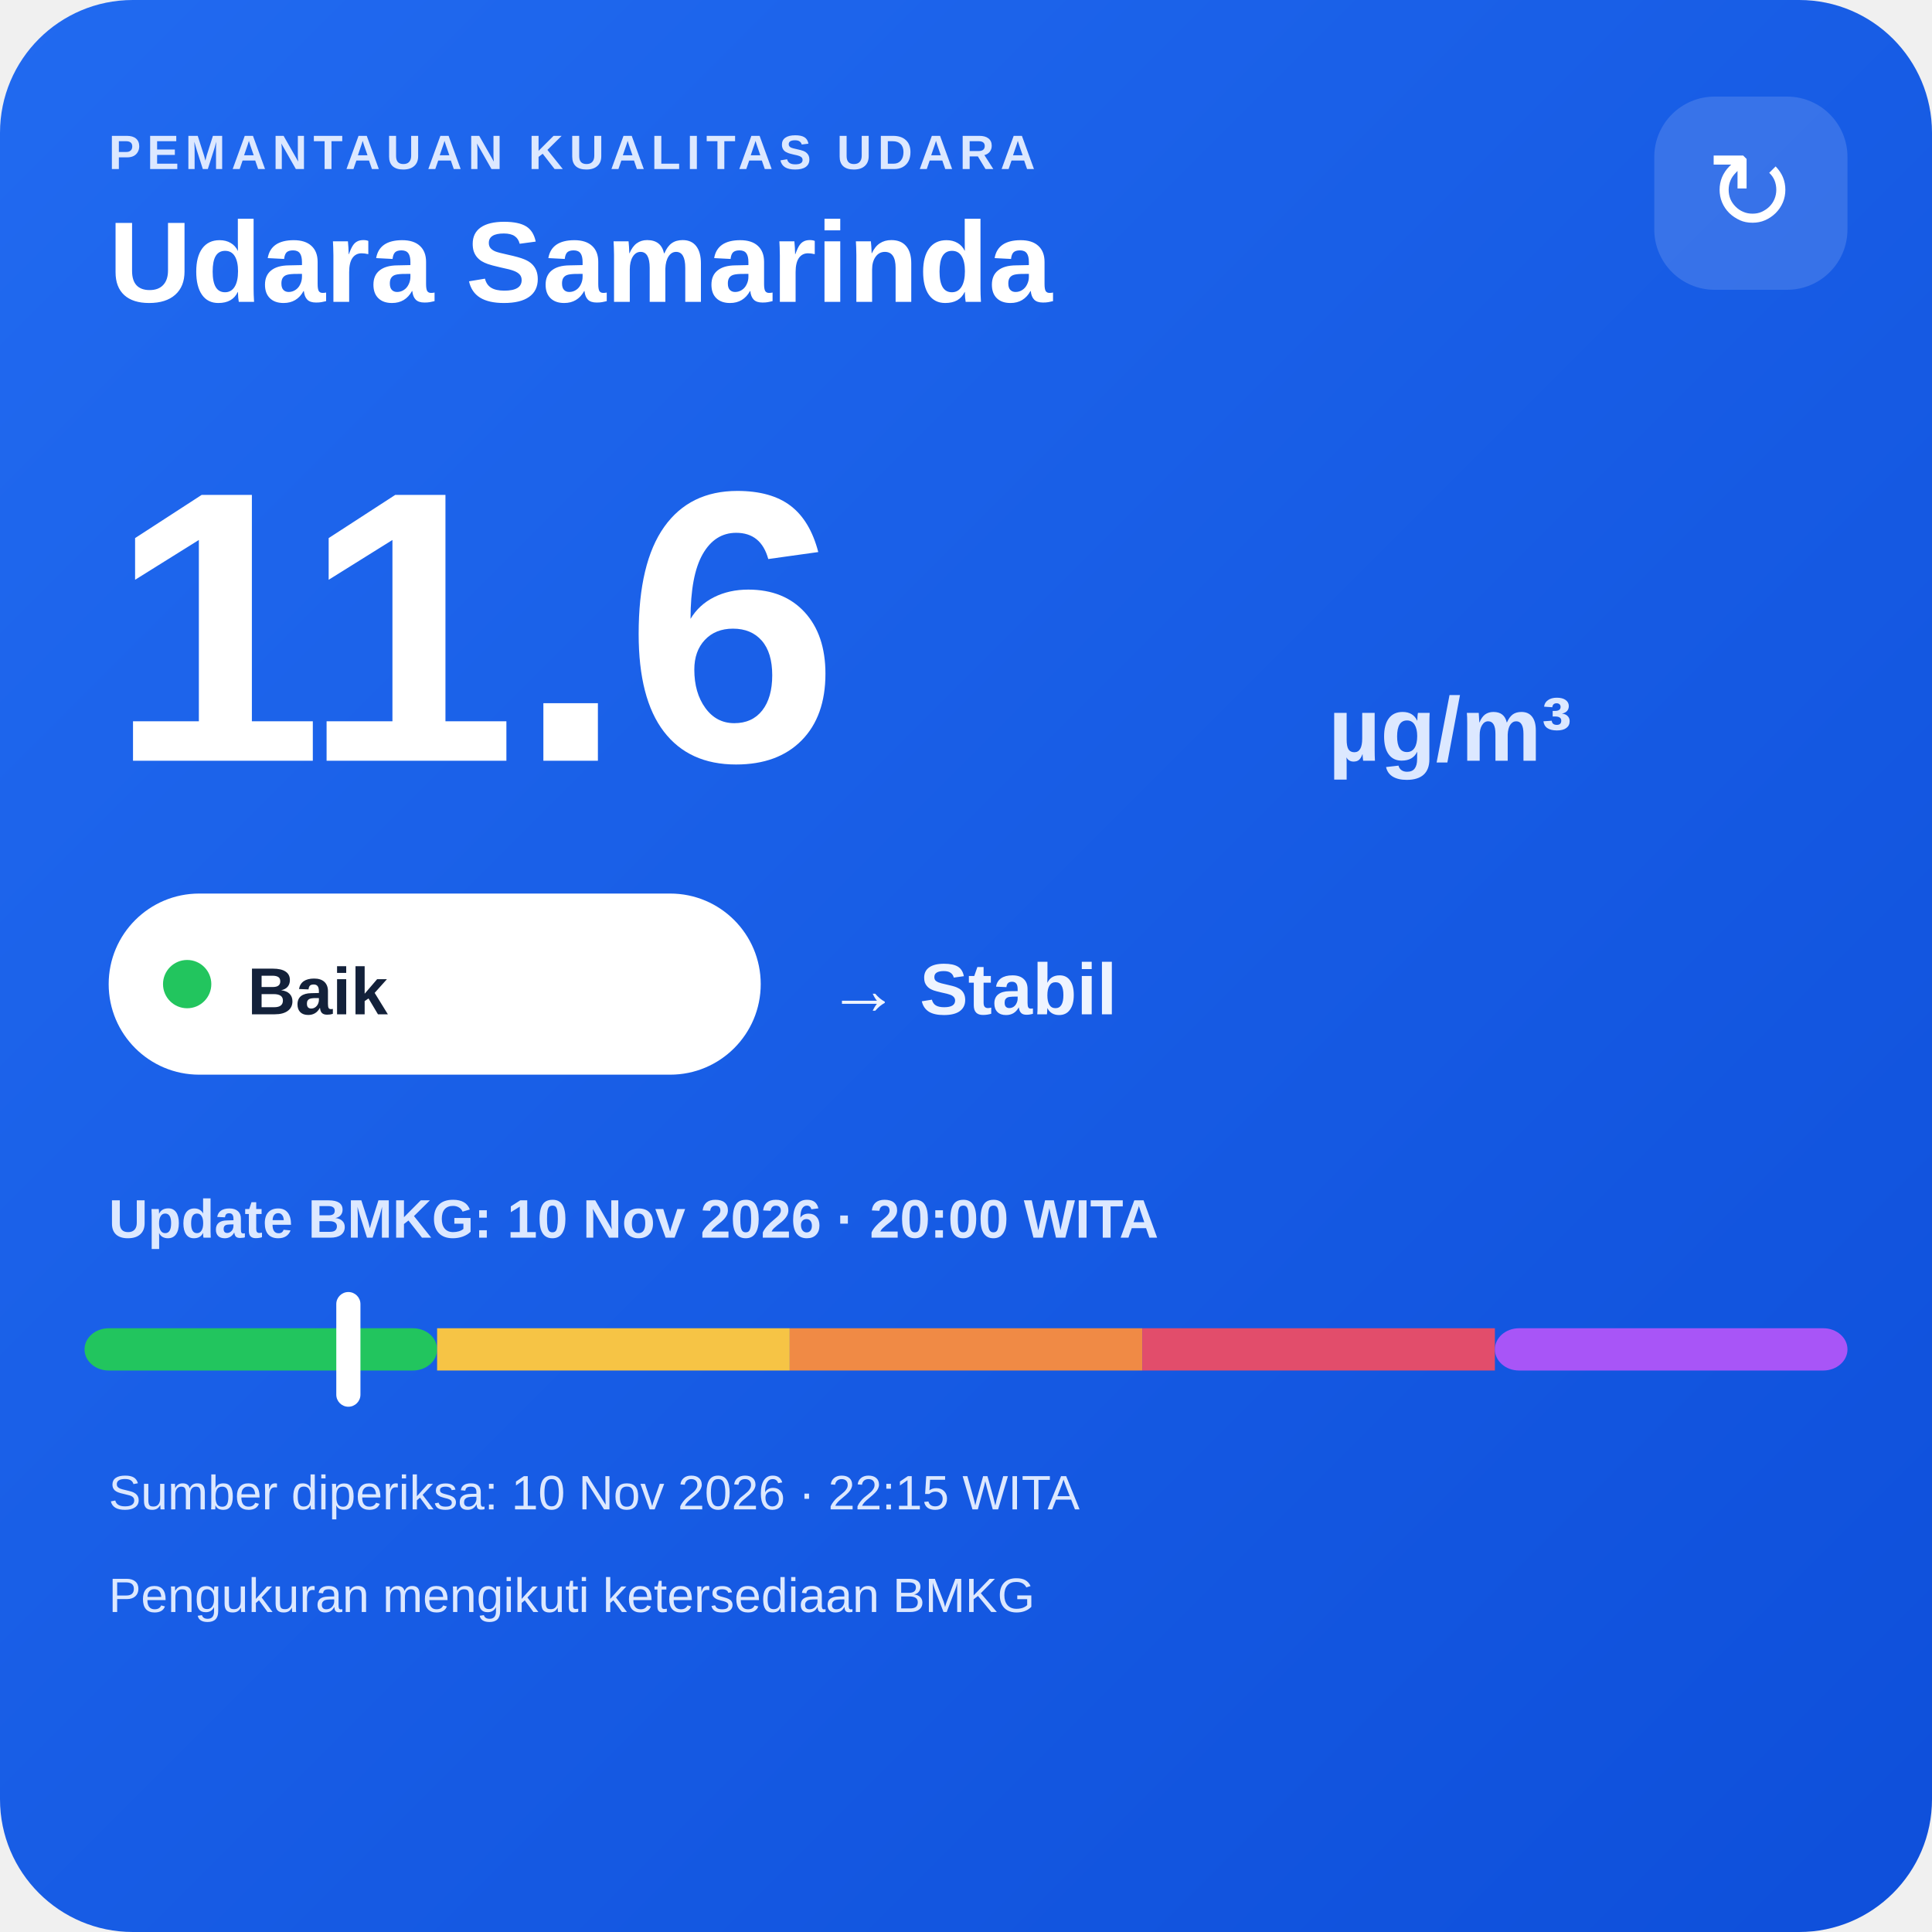
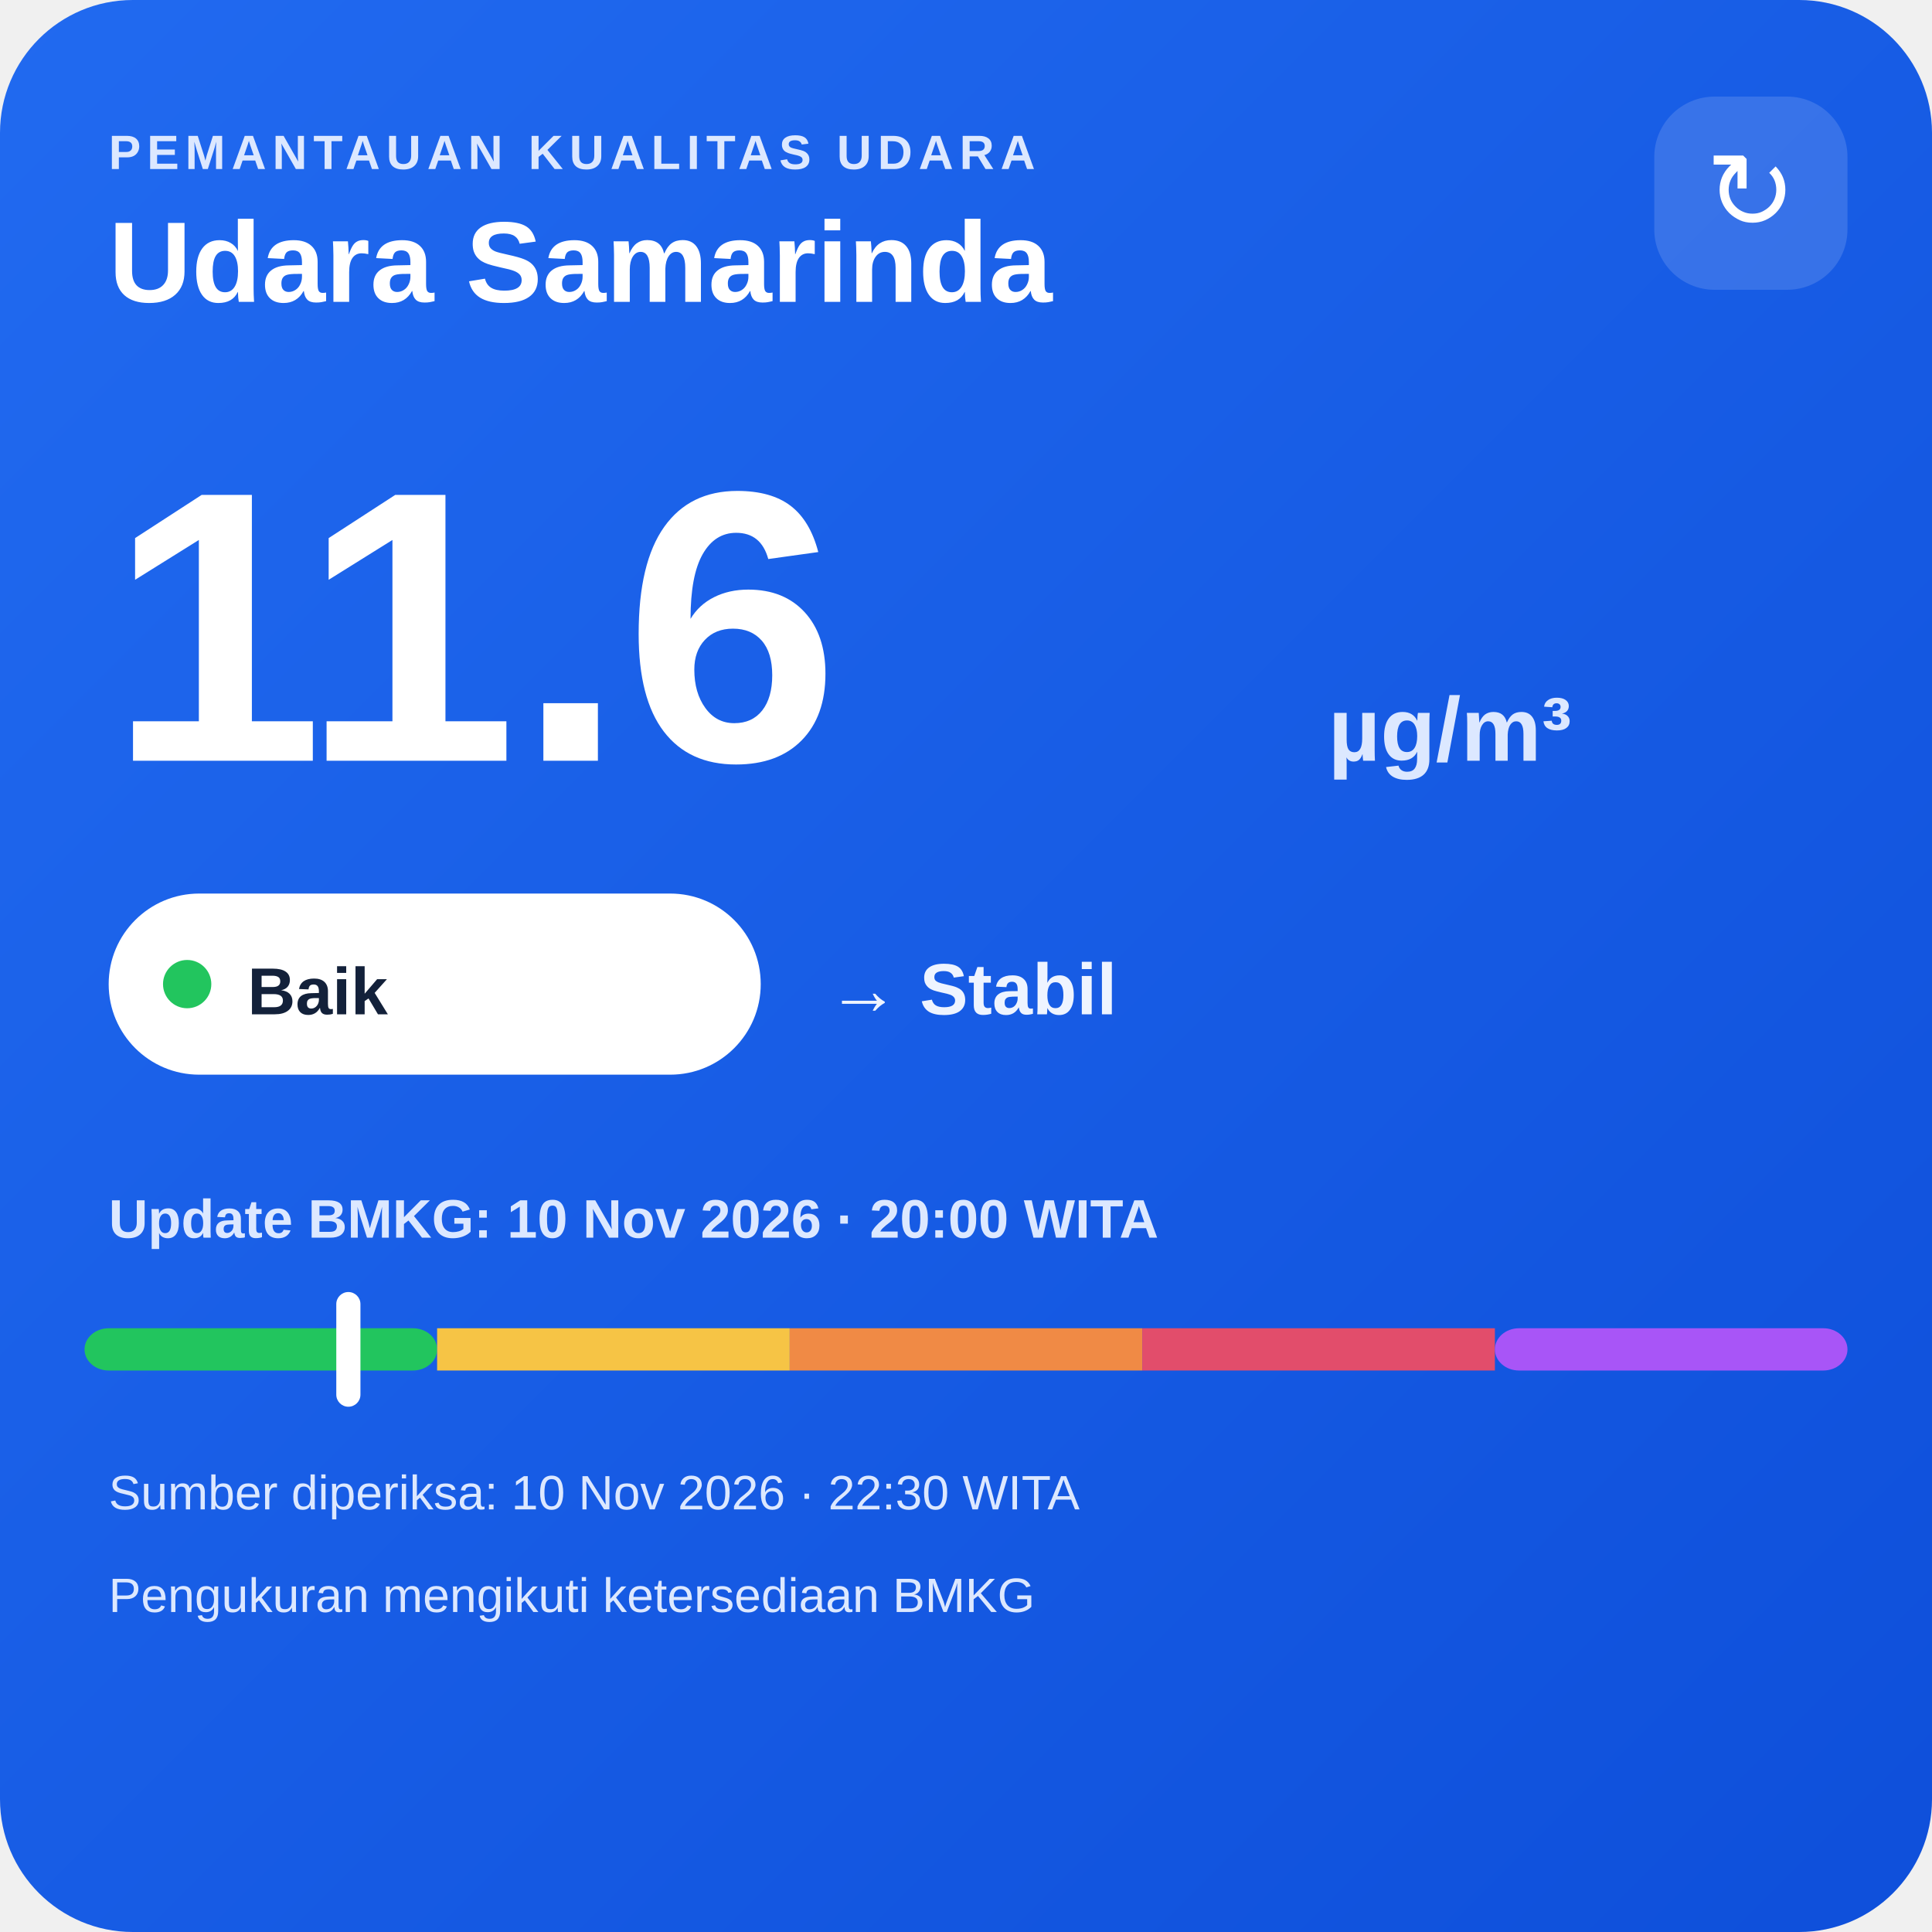
<svg xmlns="http://www.w3.org/2000/svg" width="320" height="320" viewBox="0 0 320 320">
  <defs>
    <linearGradient id="bg" x1="0" y1="0" x2="1" y2="1">
      <stop offset="0" stop-color="#216af0" />
      <stop offset="1" stop-color="#0e4fda" />
    </linearGradient>
  </defs>
  <rect width="320" height="320" rx="22" fill="url(#bg)" />
  <text x="18" y="28" fill="#dce8ff" font-family="Arial,sans-serif" font-size="8" font-weight="700" letter-spacing="1">PEMANTAUAN KUALITAS UDARA</text>
  <text x="18" y="50" fill="#ffffff" font-family="Arial,sans-serif" font-size="19" font-weight="700">Udara Samarinda</text>
  <rect x="274" y="16" width="32" height="32" rx="10" fill="#ffffff" fill-opacity=".14" />
  <text x="290" y="38" text-anchor="middle" fill="#ffffff" font-family="Arial,sans-serif" font-size="18">↻</text>
  <text x="18" y="126" fill="#ffffff" font-family="Arial,sans-serif" font-size="64" font-weight="800">11.6</text>
  <text x="220" y="126" fill="#dce8ff" font-family="Arial,sans-serif" font-size="15" font-weight="700">µg/m³</text>
  <rect x="18" y="148" width="108" height="30" rx="15" fill="#ffffff" />
  <circle cx="31" cy="163" r="4" fill="#22c55e" />
  <text x="41" y="168" fill="#13213a" font-family="Arial,sans-serif" font-size="11" font-weight="700">Baik</text>
  <text x="137" y="168" fill="#eef4ff" font-family="Arial,sans-serif" font-size="12" font-weight="700">→ Stabil</text>
  <text x="18" y="205" fill="#dce8ff" font-family="Arial,sans-serif" font-size="9" font-weight="700">Update BMKG: 10 Nov 2026 · 20:00 WITA</text>
  <rect x="14" y="220" width="58.4" height="7" rx="4" fill="#22c55e" />
  <rect x="72.4" y="220" width="58.4" height="7" fill="#f6c445" />
  <rect x="130.8" y="220" width="58.4" height="7" fill="#f08a45" />
  <rect x="189.2" y="220" width="58.4" height="7" fill="#e24d6b" />
  <rect x="247.6" y="220" width="58.4" height="7" rx="4" fill="#a855f7" />
  <rect x="55.7" y="214" width="4" height="19" rx="2" fill="#ffffff" />
-   <text x="18" y="250" fill="#dce8ff" font-family="Arial,sans-serif" font-size="8">Sumber diperiksa: 10 Nov 2026 · 22:15 WITA</text>
+   <text x="18" y="250" fill="#dce8ff" font-family="Arial,sans-serif" font-size="8">Sumber diperiksa: 10 Nov 2026 · 22:30 WITA</text>
  <text x="18" y="267" fill="#dce8ff" font-family="Arial,sans-serif" font-size="8">Pengukuran mengikuti ketersediaan BMKG</text>
</svg>
